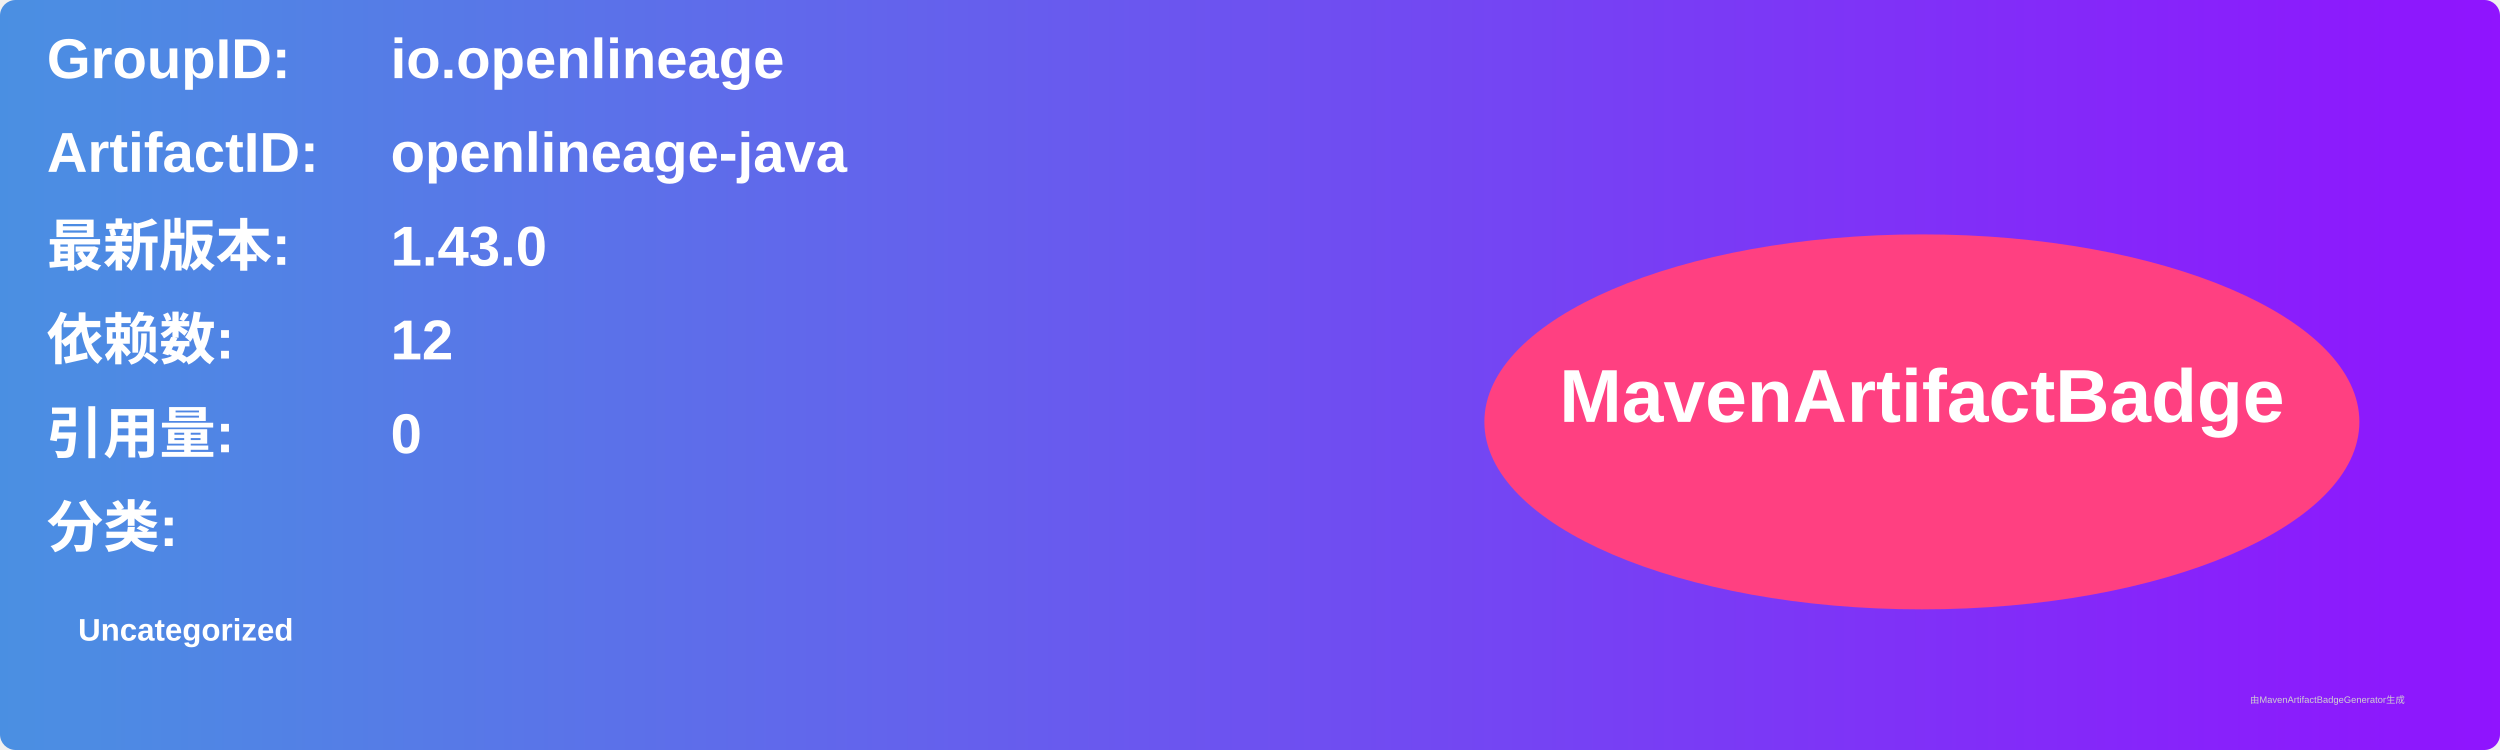
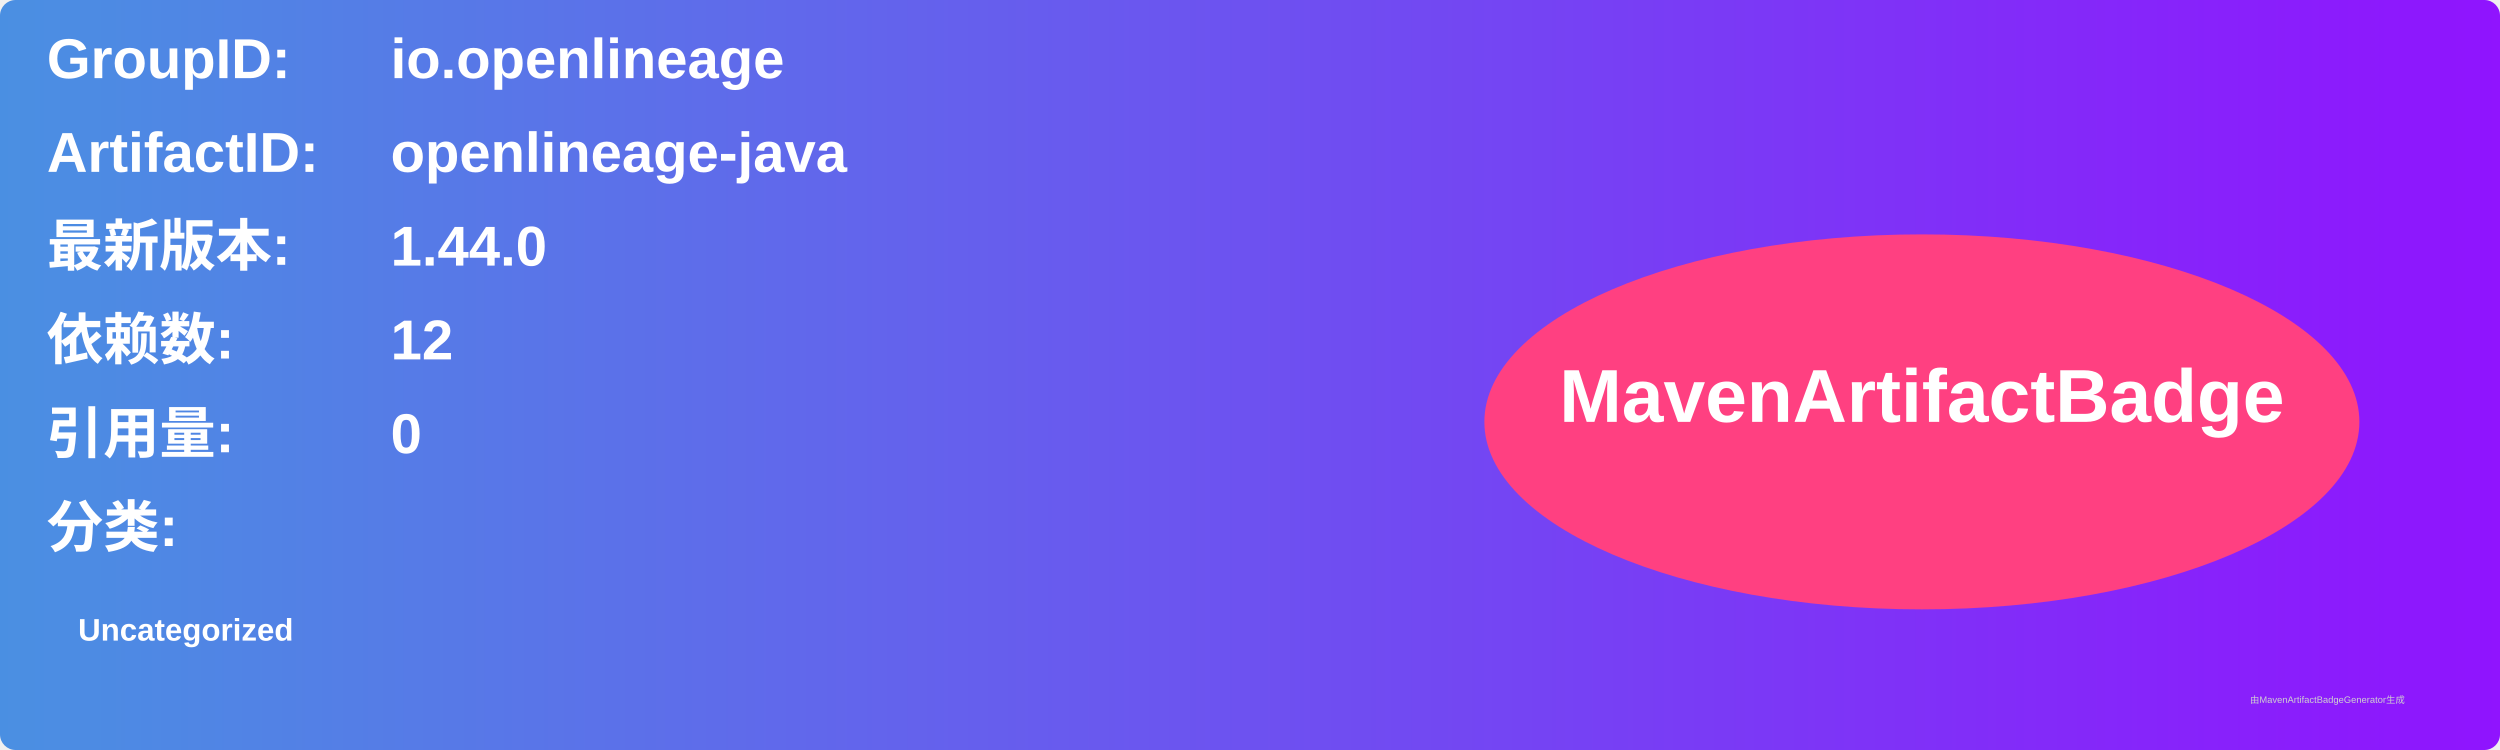
<svg xmlns="http://www.w3.org/2000/svg" width="800" height="240" viewBox="0 0 800 240">
  <linearGradient id="grad" x1="0%" y1="0%" x2="100%" y2="0%">
    <stop offset="0%" stop-color="#4a90e2" />
    <stop offset="100%" stop-color="#9013fe" />
  </linearGradient>
  <rect width="100%" height="100%" rx="5" ry="5" fill="url(#grad)" />
  <g transform="translate(15, 15)">
    <text x="0" y="10" font-family="Arial" font-size="18" fill="white" font-weight="bold" width="260">GroupID:</text>
    <text x="110" y="10" font-family="Arial" font-size="18" fill="white" font-weight="bold" width="460">io.openlineage</text>
    <text x="0" y="40" font-family="Arial" font-size="18" fill="white" font-weight="bold" width="260">ArtifactID:</text>
    <text x="110" y="40" font-family="Arial" font-size="18" fill="white" font-weight="bold" width="460">openlineage-java</text>
    <text x="0" y="70" font-family="Arial" font-size="18" fill="white" font-weight="bold">最新版本:</text>
    <text x="110" y="70" font-family="Arial" font-size="18" fill="white" font-weight="bold">
-       <tspan font-weight="bold">1.43.0</tspan>
+       <tspan font-weight="bold">1.44.0</tspan>
    </text>
    <text x="0" y="100" font-family="Arial" font-size="18" fill="white" font-weight="bold">依赖数: </text>
    <text x="110" y="100" font-family="Arial" font-size="18" fill="white">
      <tspan font-weight="bold">12</tspan>
    </text>
    <text x="0" y="130" font-family="Arial" font-size="18" fill="white" font-weight="bold">引用量: </text>
    <text x="110" y="130" font-family="Arial" font-size="18" fill="white">
      <tspan font-weight="bold">0</tspan>
    </text>
    <text x="0" y="160" font-family="Arial" font-size="18" fill="white" font-weight="bold">分类:</text>
    <text x="10" y="190" font-family="Arial" font-size="10" fill="white">
      <tspan font-weight="bold">Uncategorized</tspan>
    </text>
    <ellipse cx="600" cy="120" rx="140" ry="60" fill="#ff4081" />
    <text x="600" y="120" text-anchor="middle" font-family="Arial" font-size="24" fill="white" font-weight="bold">MavenArtifactBadge</text>
  </g>
  <text x="720" y="225" font-family="Arial" font-size="3" fill="#d0d0d0">由MavenArtifactBadgeGenerator生成</text>
</svg>
